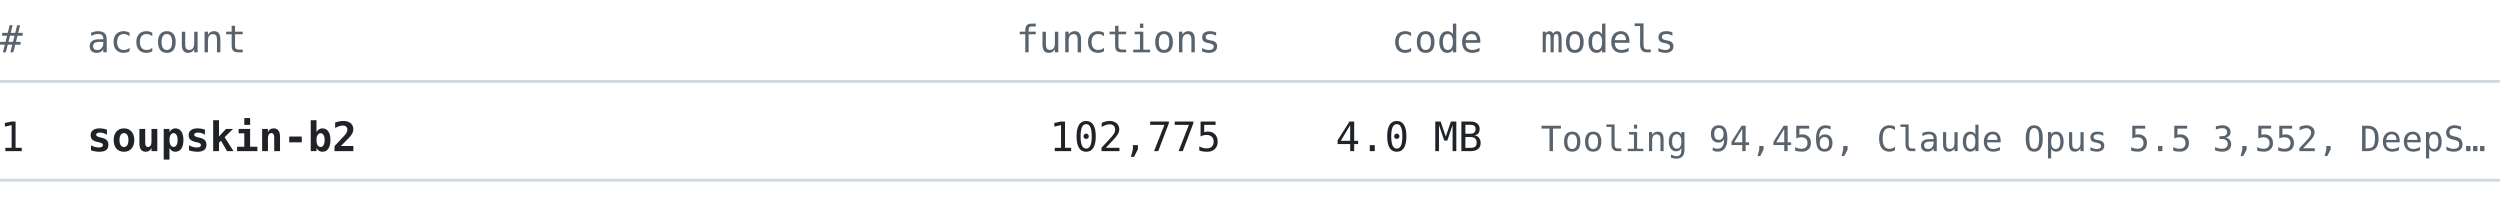
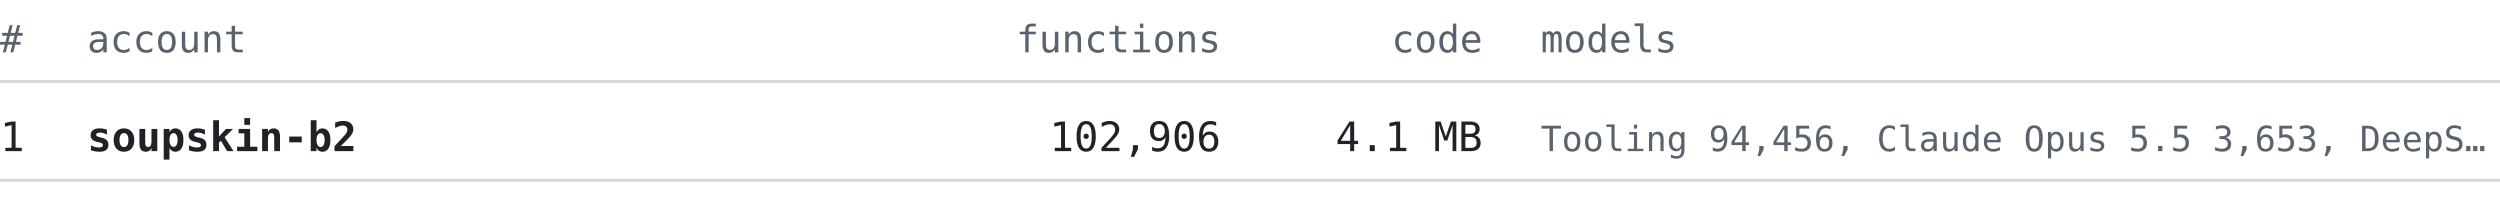
<svg xmlns="http://www.w3.org/2000/svg" width="860" height="76" viewBox="0 0 860 76" font-family="ui-monospace, SFMono-Regular, 'Cascadia Mono', Consolas, 'DejaVu Sans Mono', monospace">
  <text x="0" y="18" font-size="13" fill="#59636e" text-anchor="start" font-weight="normal">#</text>
  <text x="30" y="18" font-size="13" fill="#59636e" text-anchor="start" font-weight="normal">account</text>
  <text x="420" y="18" font-size="13" fill="#59636e" text-anchor="end" font-weight="normal">functions</text>
  <text x="510" y="18" font-size="13" fill="#59636e" text-anchor="end" font-weight="normal">code</text>
  <text x="530" y="18" font-size="13" fill="#59636e" text-anchor="start" font-weight="normal">models</text>
  <line x1="0" y1="28" x2="860" y2="28" stroke="#d1d9e0" stroke-width="1" />
  <text x="0" y="52" font-size="14" fill="#1f2328" text-anchor="start" font-weight="normal">1</text>
  <text x="30" y="52" font-size="14" fill="#1f2328" text-anchor="start" font-weight="bold">soupskin-b2</text>
-   <text x="420" y="52" font-size="14" fill="#1f2328" text-anchor="end" font-weight="normal">102,775</text>
-   <text x="510" y="52" font-size="14" fill="#1f2328" text-anchor="end" font-weight="normal">4.0 MB</text>
-   <text x="530" y="52" font-size="12" fill="#59636e" text-anchor="start" font-weight="normal">Tooling 94,456, Claude Opus 5.5 3,552, DeepS…</text>
+   <text x="420" y="52" font-size="14" fill="#1f2328" text-anchor="end" font-weight="normal">102,906</text>
+   <text x="510" y="52" font-size="14" fill="#1f2328" text-anchor="end" font-weight="normal">4.1 MB</text>
+   <text x="530" y="52" font-size="12" fill="#59636e" text-anchor="start" font-weight="normal">Tooling 94,456, Claude Opus 5.5 3,653, DeepS…</text>
  <line x1="0" y1="62" x2="860" y2="62" stroke="#d1d9e0" stroke-width="1" />
</svg>
